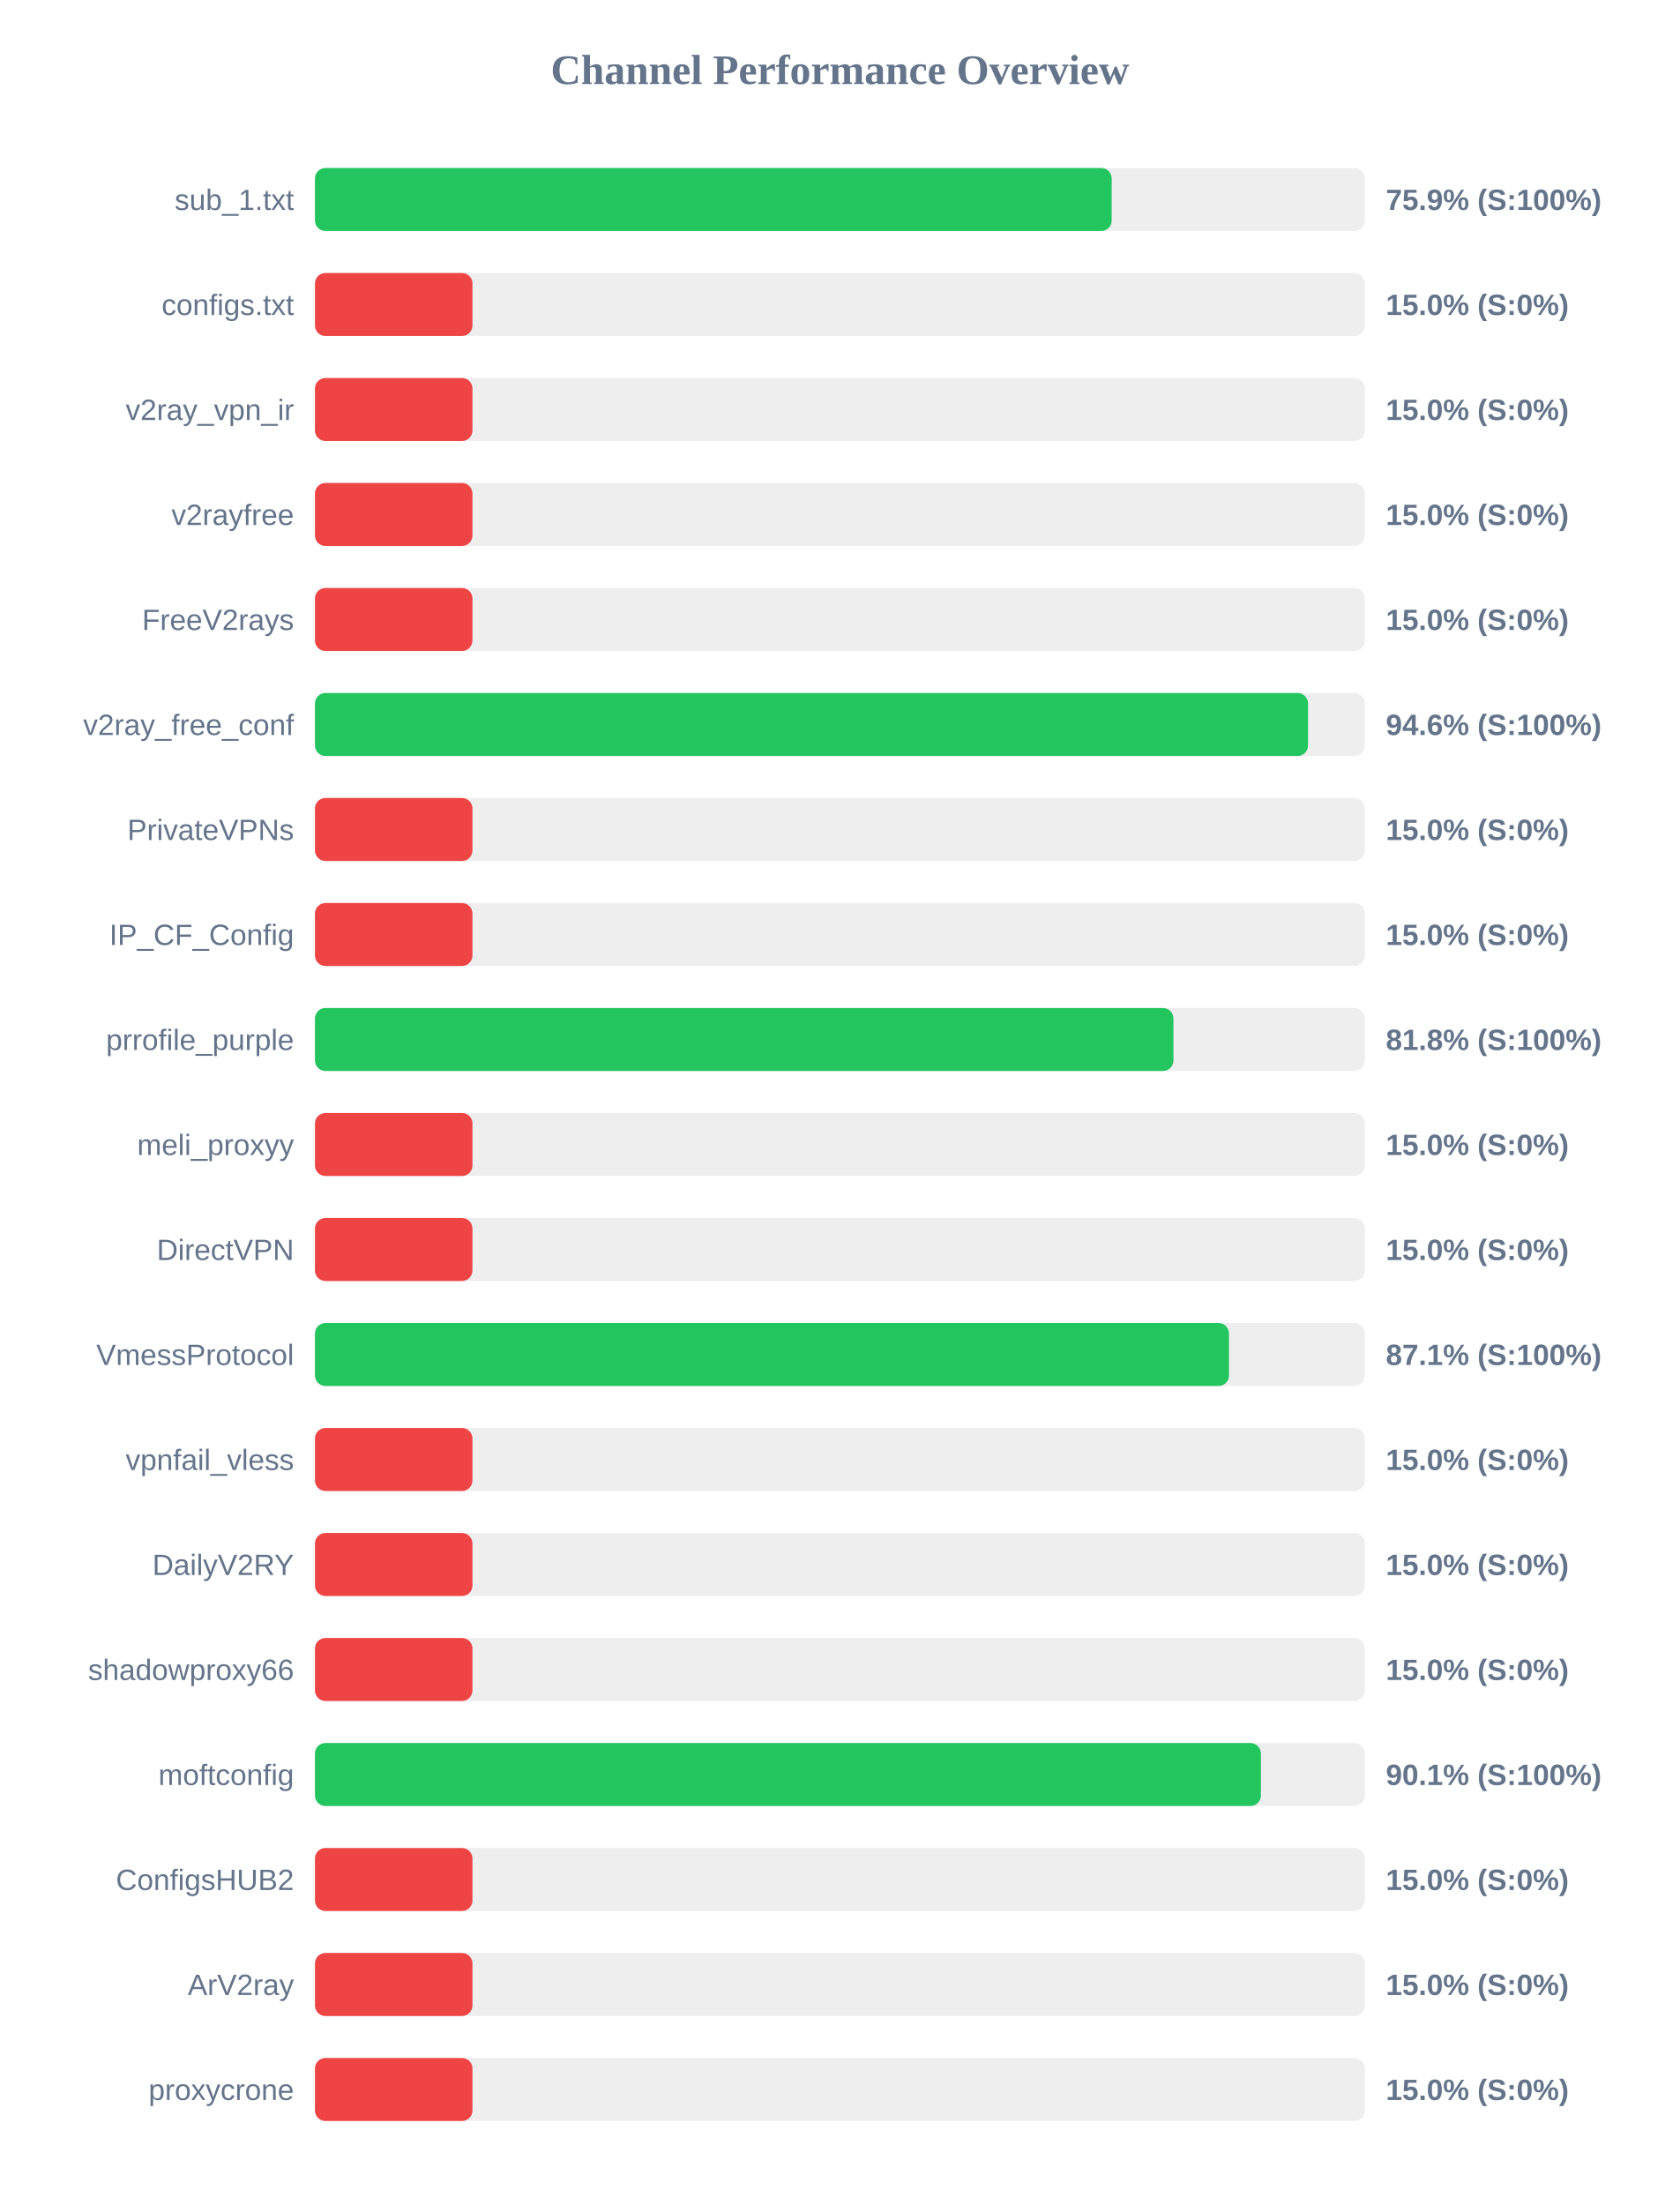
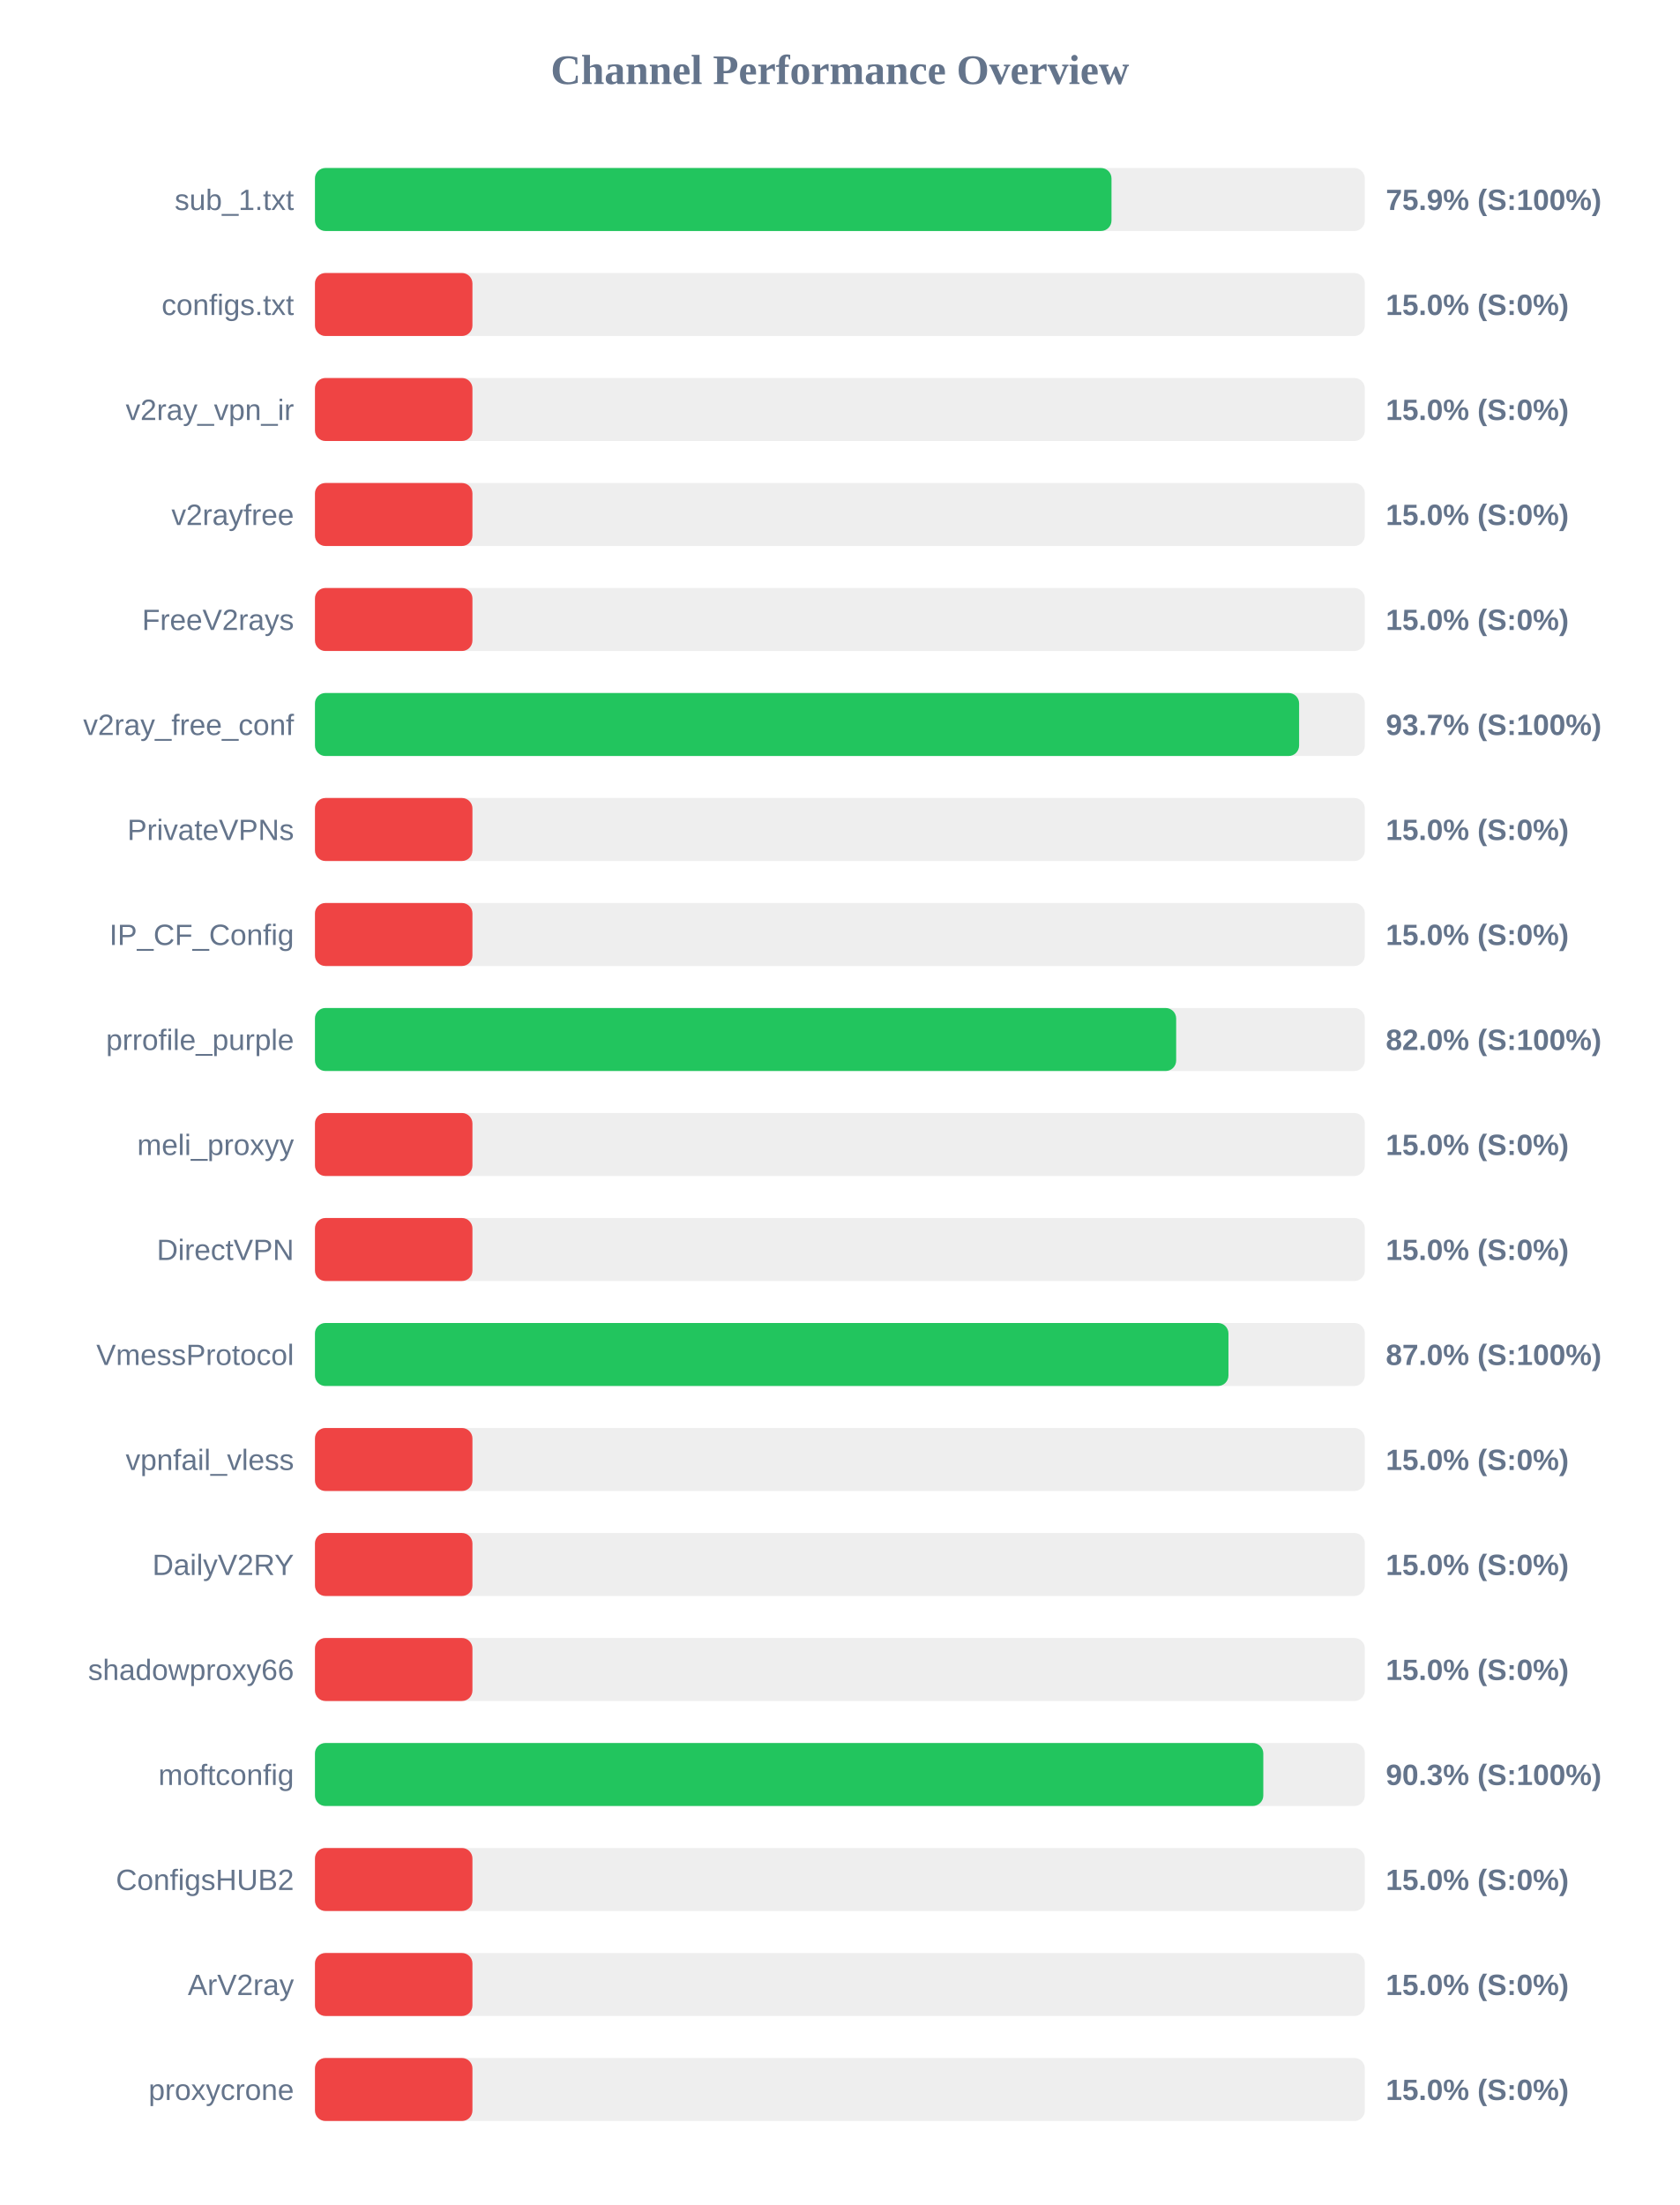
<svg xmlns="http://www.w3.org/2000/svg" width="800" height="1050" version="1.1">
  <style>
        .row { font: 14px Arial; fill: #64748b; }
        .score { font: bold 14px Arial; fill: #64748b; }
    </style>
  <text x="400" y="40" text-anchor="middle" font-size="20px" font-weight="bold" fill="#64748b">Channel Performance Overview</text>
  <rect x="150" y="80" width="500" height="30" fill="#eee" rx="5" />
-   <rect x="150" y="80" width="379.45" height="30" fill="#22c55e" rx="5" />
+   <rect x="150" y="80" width="379.35" height="30" fill="#22c55e" rx="5" />
  <text x="140" y="100" text-anchor="end" class="row">sub_1.txt</text>
  <text x="660" y="100" text-anchor="start" class="score">75.9% (S:100%)</text>
  <rect x="150" y="130" width="500" height="30" fill="#eee" rx="5" />
  <rect x="150" y="130" width="75.0" height="30" fill="#ef4444" rx="5" />
  <text x="140" y="150" text-anchor="end" class="row">configs.txt</text>
  <text x="660" y="150" text-anchor="start" class="score">15.0% (S:0%)</text>
  <rect x="150" y="180" width="500" height="30" fill="#eee" rx="5" />
  <rect x="150" y="180" width="75.0" height="30" fill="#ef4444" rx="5" />
  <text x="140" y="200" text-anchor="end" class="row">v2ray_vpn_ir</text>
  <text x="660" y="200" text-anchor="start" class="score">15.0% (S:0%)</text>
  <rect x="150" y="230" width="500" height="30" fill="#eee" rx="5" />
  <rect x="150" y="230" width="75.0" height="30" fill="#ef4444" rx="5" />
  <text x="140" y="250" text-anchor="end" class="row">v2rayfree</text>
  <text x="660" y="250" text-anchor="start" class="score">15.0% (S:0%)</text>
  <rect x="150" y="280" width="500" height="30" fill="#eee" rx="5" />
  <rect x="150" y="280" width="75.0" height="30" fill="#ef4444" rx="5" />
  <text x="140" y="300" text-anchor="end" class="row">FreeV2rays</text>
  <text x="660" y="300" text-anchor="start" class="score">15.0% (S:0%)</text>
  <rect x="150" y="330" width="500" height="30" fill="#eee" rx="5" />
-   <rect x="150" y="330" width="472.95" height="30" fill="#22c55e" rx="5" />
+   <rect x="150" y="330" width="468.7" height="30" fill="#22c55e" rx="5" />
  <text x="140" y="350" text-anchor="end" class="row">v2ray_free_conf</text>
-   <text x="660" y="350" text-anchor="start" class="score">94.6% (S:100%)</text>
+   <text x="660" y="350" text-anchor="start" class="score">93.7% (S:100%)</text>
  <rect x="150" y="380" width="500" height="30" fill="#eee" rx="5" />
  <rect x="150" y="380" width="75.0" height="30" fill="#ef4444" rx="5" />
  <text x="140" y="400" text-anchor="end" class="row">PrivateVPNs</text>
  <text x="660" y="400" text-anchor="start" class="score">15.0% (S:0%)</text>
  <rect x="150" y="430" width="500" height="30" fill="#eee" rx="5" />
  <rect x="150" y="430" width="75.0" height="30" fill="#ef4444" rx="5" />
  <text x="140" y="450" text-anchor="end" class="row">IP_CF_Config</text>
  <text x="660" y="450" text-anchor="start" class="score">15.0% (S:0%)</text>
  <rect x="150" y="480" width="500" height="30" fill="#eee" rx="5" />
-   <rect x="150" y="480" width="408.85" height="30" fill="#22c55e" rx="5" />
+   <rect x="150" y="480" width="410.15" height="30" fill="#22c55e" rx="5" />
  <text x="140" y="500" text-anchor="end" class="row">prrofile_purple</text>
-   <text x="660" y="500" text-anchor="start" class="score">81.8% (S:100%)</text>
+   <text x="660" y="500" text-anchor="start" class="score">82.0% (S:100%)</text>
  <rect x="150" y="530" width="500" height="30" fill="#eee" rx="5" />
  <rect x="150" y="530" width="75.0" height="30" fill="#ef4444" rx="5" />
  <text x="140" y="550" text-anchor="end" class="row">meli_proxyy</text>
  <text x="660" y="550" text-anchor="start" class="score">15.0% (S:0%)</text>
  <rect x="150" y="580" width="500" height="30" fill="#eee" rx="5" />
  <rect x="150" y="580" width="75.0" height="30" fill="#ef4444" rx="5" />
  <text x="140" y="600" text-anchor="end" class="row">DirectVPN</text>
  <text x="660" y="600" text-anchor="start" class="score">15.0% (S:0%)</text>
  <rect x="150" y="630" width="500" height="30" fill="#eee" rx="5" />
-   <rect x="150" y="630" width="435.3" height="30" fill="#22c55e" rx="5" />
+   <rect x="150" y="630" width="435.05" height="30" fill="#22c55e" rx="5" />
  <text x="140" y="650" text-anchor="end" class="row">VmessProtocol</text>
-   <text x="660" y="650" text-anchor="start" class="score">87.1% (S:100%)</text>
+   <text x="660" y="650" text-anchor="start" class="score">87.0% (S:100%)</text>
  <rect x="150" y="680" width="500" height="30" fill="#eee" rx="5" />
  <rect x="150" y="680" width="75.0" height="30" fill="#ef4444" rx="5" />
  <text x="140" y="700" text-anchor="end" class="row">vpnfail_vless</text>
  <text x="660" y="700" text-anchor="start" class="score">15.0% (S:0%)</text>
  <rect x="150" y="730" width="500" height="30" fill="#eee" rx="5" />
  <rect x="150" y="730" width="75.0" height="30" fill="#ef4444" rx="5" />
  <text x="140" y="750" text-anchor="end" class="row">DailyV2RY</text>
  <text x="660" y="750" text-anchor="start" class="score">15.0% (S:0%)</text>
  <rect x="150" y="780" width="500" height="30" fill="#eee" rx="5" />
  <rect x="150" y="780" width="75.0" height="30" fill="#ef4444" rx="5" />
  <text x="140" y="800" text-anchor="end" class="row">shadowproxy66</text>
  <text x="660" y="800" text-anchor="start" class="score">15.0% (S:0%)</text>
  <rect x="150" y="830" width="500" height="30" fill="#eee" rx="5" />
-   <rect x="150" y="830" width="450.5" height="30" fill="#22c55e" rx="5" />
+   <rect x="150" y="830" width="451.65" height="30" fill="#22c55e" rx="5" />
  <text x="140" y="850" text-anchor="end" class="row">moftconfig</text>
-   <text x="660" y="850" text-anchor="start" class="score">90.1% (S:100%)</text>
+   <text x="660" y="850" text-anchor="start" class="score">90.3% (S:100%)</text>
  <rect x="150" y="880" width="500" height="30" fill="#eee" rx="5" />
  <rect x="150" y="880" width="75.0" height="30" fill="#ef4444" rx="5" />
  <text x="140" y="900" text-anchor="end" class="row">ConfigsHUB2</text>
  <text x="660" y="900" text-anchor="start" class="score">15.0% (S:0%)</text>
  <rect x="150" y="930" width="500" height="30" fill="#eee" rx="5" />
  <rect x="150" y="930" width="75.0" height="30" fill="#ef4444" rx="5" />
  <text x="140" y="950" text-anchor="end" class="row">ArV2ray</text>
  <text x="660" y="950" text-anchor="start" class="score">15.0% (S:0%)</text>
  <rect x="150" y="980" width="500" height="30" fill="#eee" rx="5" />
  <rect x="150" y="980" width="75.0" height="30" fill="#ef4444" rx="5" />
  <text x="140" y="1000" text-anchor="end" class="row">proxycrone</text>
  <text x="660" y="1000" text-anchor="start" class="score">15.0% (S:0%)</text>
</svg>
